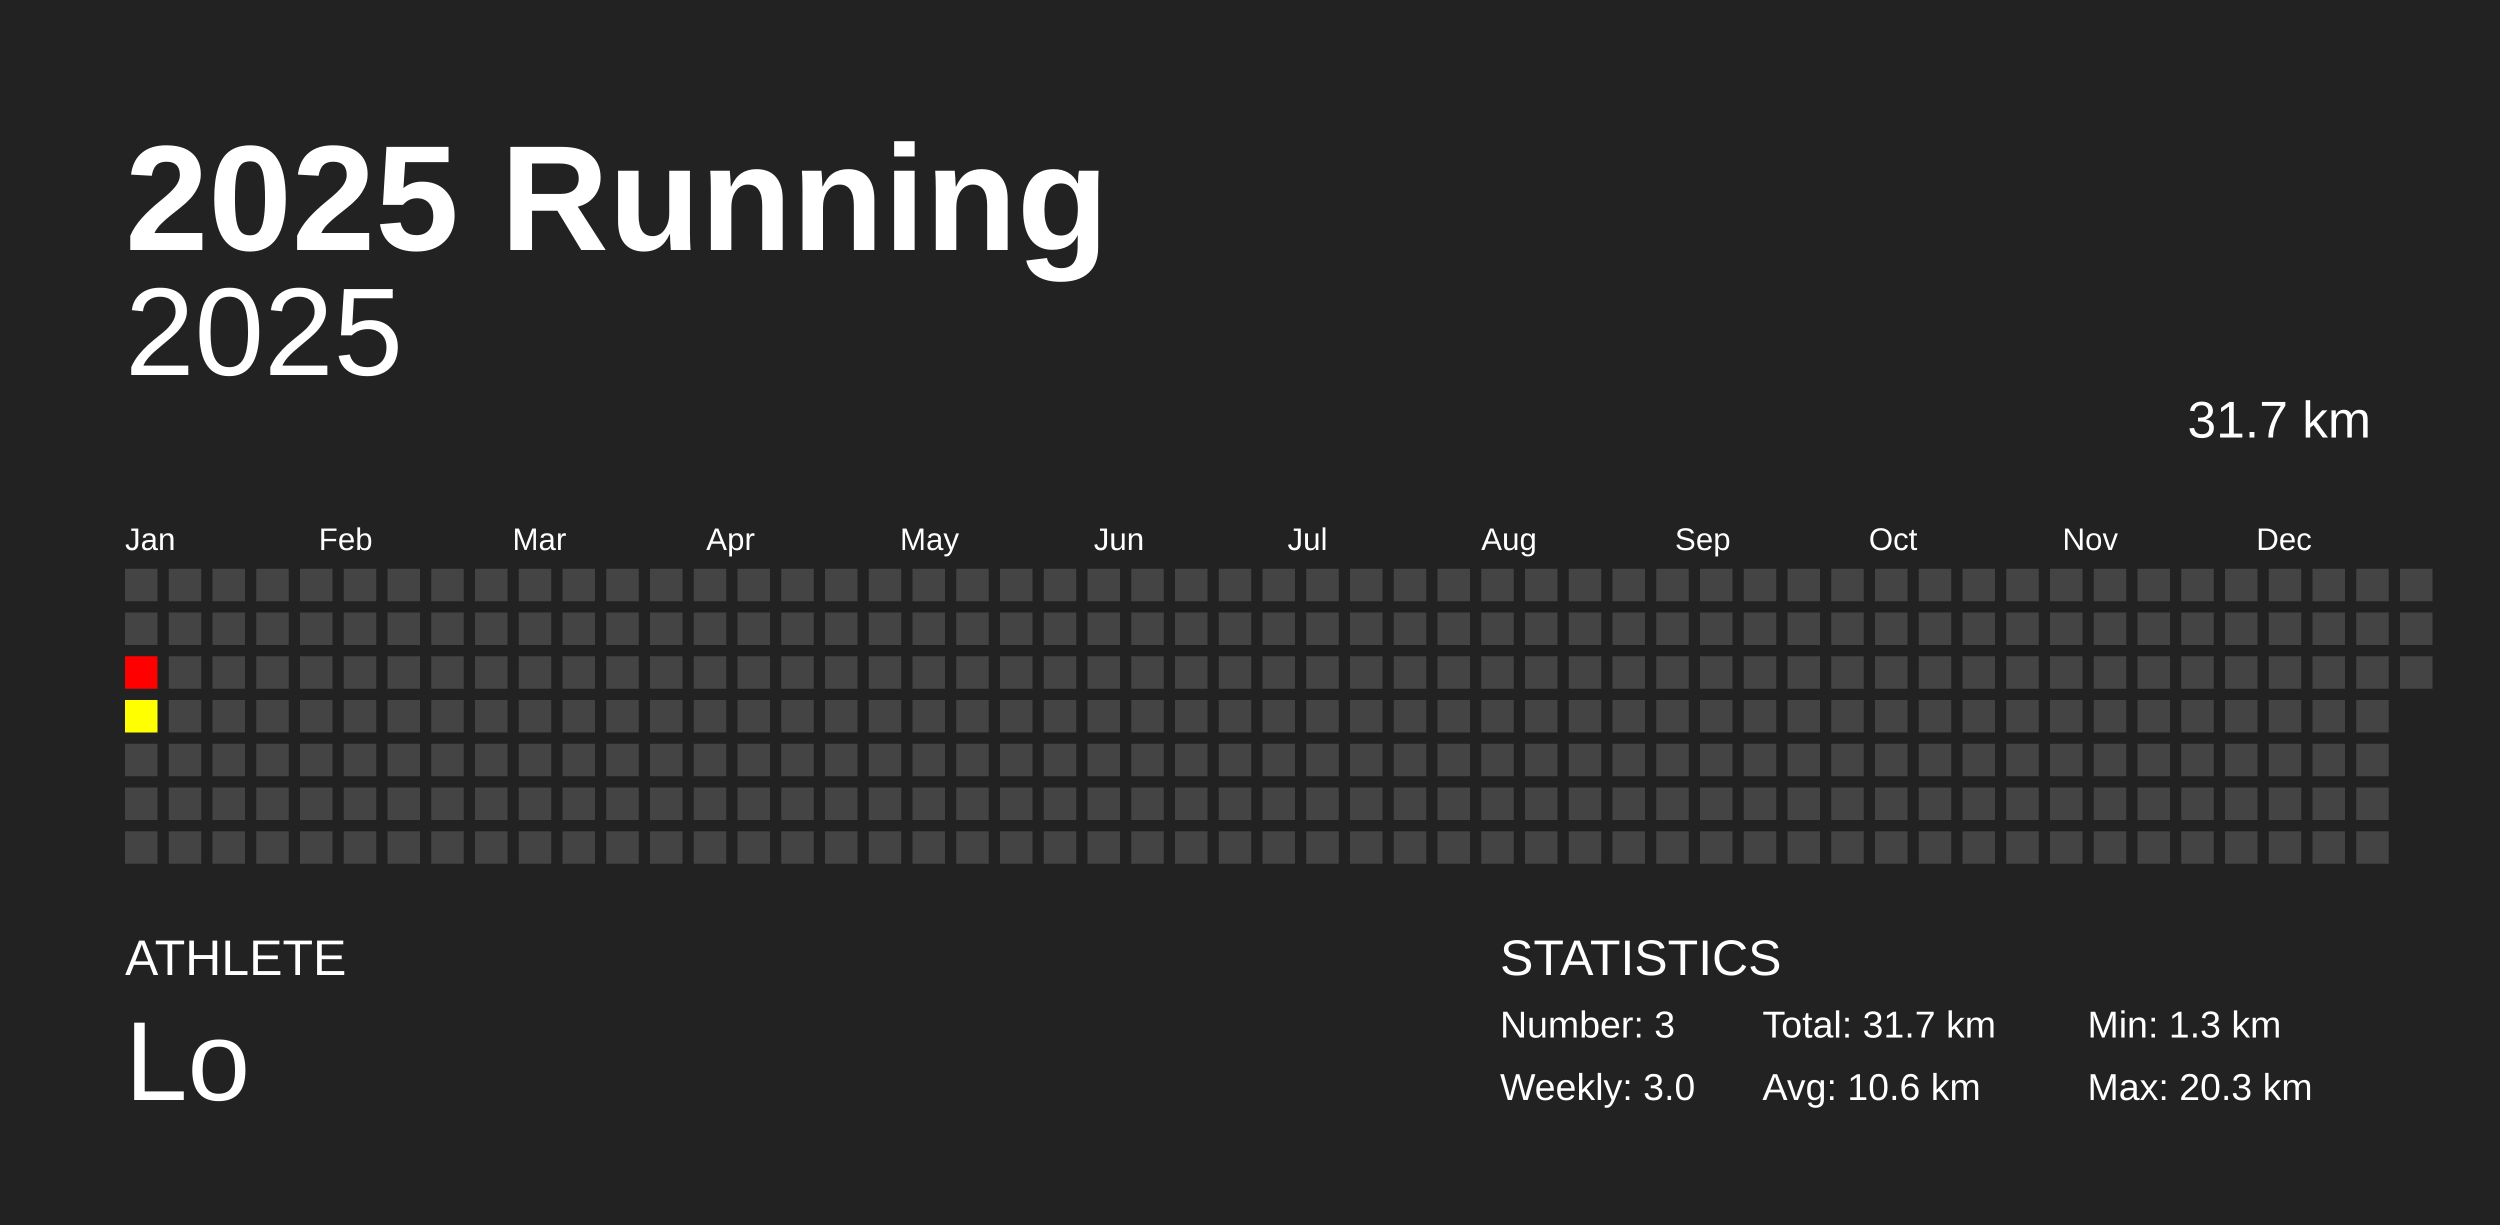
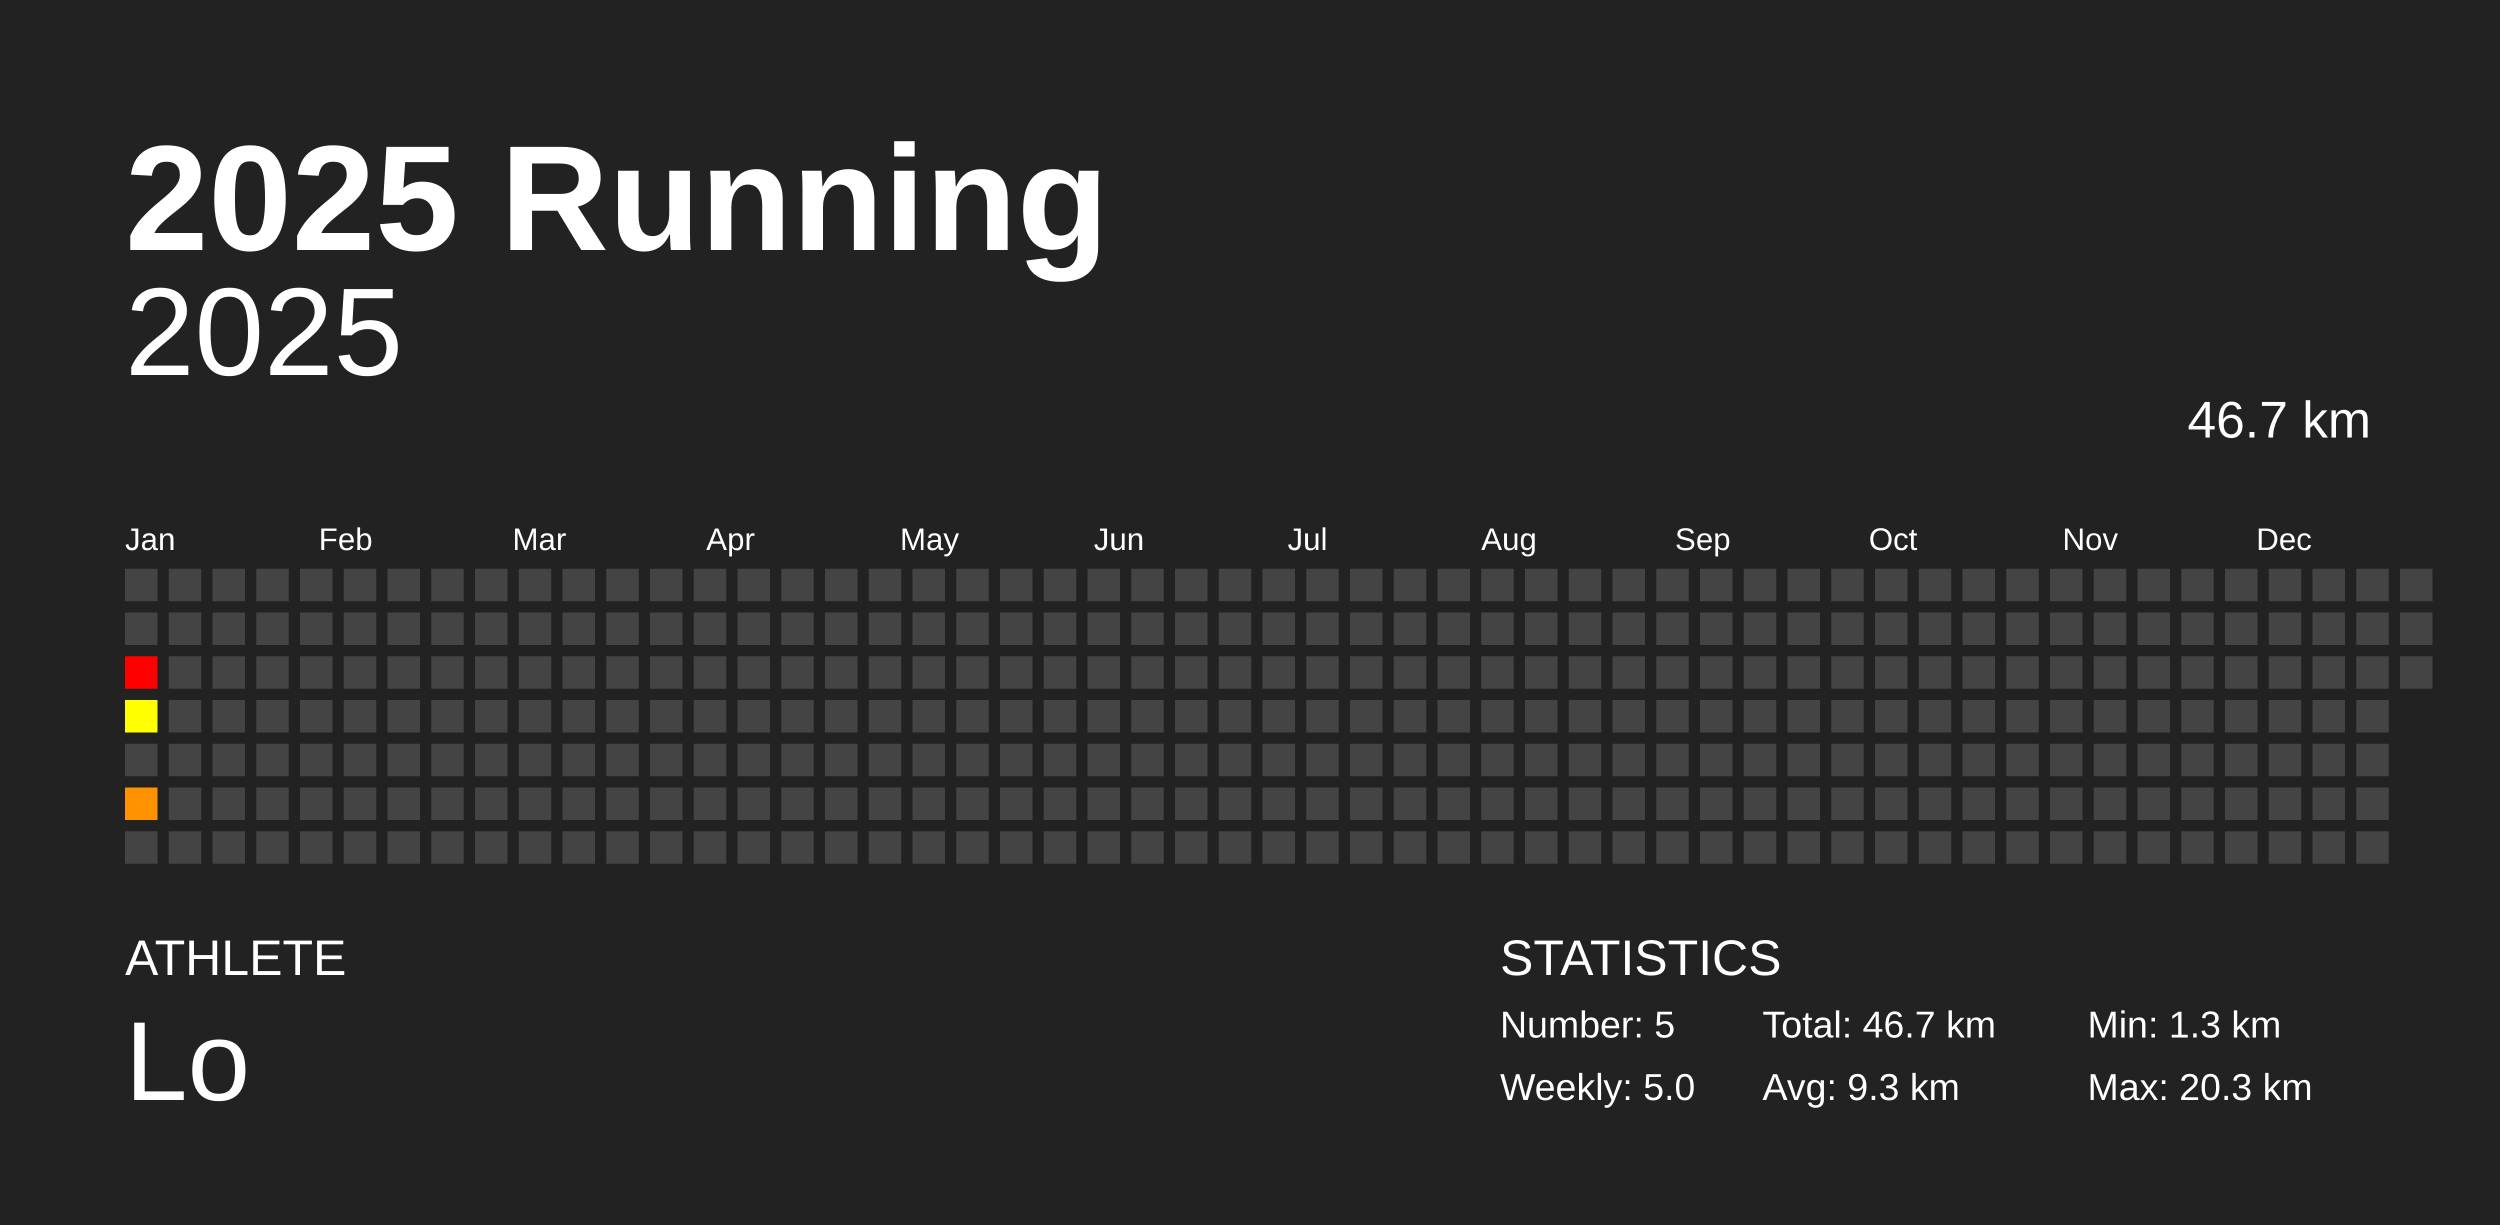
<svg xmlns="http://www.w3.org/2000/svg" baseProfile="full" height="98mm" version="1.1" viewBox="0,0,200,98" width="200mm">
  <defs />
  <rect fill="#222222" height="98" width="200" x="0" y="0" />
  <text fill="#FFFFFF" style="font-size:12px; font-family:Arial; font-weight:bold;" x="10" y="20">2025 Running</text>
  <text fill="#FFFFFF" style="font-size:4px; font-family:Arial" x="10" y="78">ATHLETE</text>
  <text fill="#FFFFFF" style="font-size:9px; font-family:Arial" x="10" y="88">Lo</text>
  <text fill="#FFFFFF" style="font-size:4px; font-family:Arial" x="120" y="78">STATISTICS</text>
-   <text fill="#FFFFFF" style="font-size:3px; font-family:Arial" x="120" y="83">Number: 3</text>
-   <text fill="#FFFFFF" style="font-size:3px; font-family:Arial" x="120" y="88">Weekly: 3.0</text>
-   <text fill="#FFFFFF" style="font-size:3px; font-family:Arial" x="141" y="83">Total: 31.7 km</text>
-   <text fill="#FFFFFF" style="font-size:3px; font-family:Arial" x="141" y="88">Avg: 10.6 km</text>
+   <text fill="#FFFFFF" style="font-size:3px; font-family:Arial" x="120" y="83">Number: 5</text>
+   <text fill="#FFFFFF" style="font-size:3px; font-family:Arial" x="120" y="88">Weekly: 5.0</text>
+   <text fill="#FFFFFF" style="font-size:3px; font-family:Arial" x="141" y="83">Total: 46.7 km</text>
+   <text fill="#FFFFFF" style="font-size:3px; font-family:Arial" x="141" y="88">Avg: 9.3 km</text>
  <text fill="#FFFFFF" style="font-size:3px; font-family:Arial" x="167" y="83">Min: 1.3 km</text>
  <text fill="#FFFFFF" style="font-size:3px; font-family:Arial" x="167" y="88">Max: 20.3 km</text>
  <text alignment-baseline="hanging" fill="#FFFFFF" style="font-size:10.0px; font-family:Arial;" x="10" y="30">2025</text>
-   <text alignment-baseline="hanging" fill="#FFFFFF" style="font-size:4.125px; font-family:Arial;" x="175" y="35">31.7 km</text>
+   <text alignment-baseline="hanging" fill="#FFFFFF" style="font-size:4.125px; font-family:Arial;" x="175" y="35">46.7 km</text>
  <text fill="#FFFFFF" style="font-size:2.5px; font-family:Arial" x="10.0" y="44">Jan</text>
  <text fill="#FFFFFF" style="font-size:2.5px; font-family:Arial" x="25.5" y="44">Feb</text>
  <text fill="#FFFFFF" style="font-size:2.5px; font-family:Arial" x="41.0" y="44">Mar</text>
  <text fill="#FFFFFF" style="font-size:2.5px; font-family:Arial" x="56.5" y="44">Apr</text>
  <text fill="#FFFFFF" style="font-size:2.5px; font-family:Arial" x="72.0" y="44">May</text>
  <text fill="#FFFFFF" style="font-size:2.5px; font-family:Arial" x="87.5" y="44">Jun</text>
  <text fill="#FFFFFF" style="font-size:2.5px; font-family:Arial" x="103.0" y="44">Jul</text>
  <text fill="#FFFFFF" style="font-size:2.5px; font-family:Arial" x="118.5" y="44">Aug</text>
  <text fill="#FFFFFF" style="font-size:2.5px; font-family:Arial" x="134.0" y="44">Sep</text>
  <text fill="#FFFFFF" style="font-size:2.5px; font-family:Arial" x="149.5" y="44">Oct</text>
  <text fill="#FFFFFF" style="font-size:2.5px; font-family:Arial" x="165.0" y="44">Nov</text>
  <text fill="#FFFFFF" style="font-size:2.5px; font-family:Arial" x="180.5" y="44">Dec</text>
  <rect fill="#444444" height="2.6" width="2.6" x="10.0" y="45.5" />
  <rect fill="#444444" height="2.6" width="2.6" x="10.0" y="49.0" />
  <rect fill="red" height="2.6" width="2.6" x="10.0" y="52.5" />
  <rect fill="#ffff00" height="2.6" width="2.6" x="10.0" y="56.0" />
  <rect fill="#444444" height="2.6" width="2.6" x="10.0" y="59.5" />
-   <rect fill="#444444" height="2.6" width="2.6" x="10.0" y="63.0" />
+   <rect fill="#ff9200" height="2.6" width="2.6" x="10.0" y="63.0" />
  <rect fill="#444444" height="2.6" width="2.6" x="10.0" y="66.5" />
  <rect fill="#444444" height="2.6" width="2.6" x="13.5" y="45.5" />
  <rect fill="#444444" height="2.6" width="2.6" x="13.5" y="49.0" />
  <rect fill="#444444" height="2.6" width="2.6" x="13.5" y="52.5" />
  <rect fill="#444444" height="2.6" width="2.6" x="13.5" y="56.0" />
  <rect fill="#444444" height="2.6" width="2.6" x="13.5" y="59.5" />
  <rect fill="#444444" height="2.6" width="2.6" x="13.5" y="63.0" />
  <rect fill="#444444" height="2.6" width="2.6" x="13.5" y="66.5" />
  <rect fill="#444444" height="2.6" width="2.6" x="17.0" y="45.5" />
  <rect fill="#444444" height="2.6" width="2.6" x="17.0" y="49.0" />
  <rect fill="#444444" height="2.6" width="2.6" x="17.0" y="52.5" />
  <rect fill="#444444" height="2.6" width="2.6" x="17.0" y="56.0" />
  <rect fill="#444444" height="2.6" width="2.6" x="17.0" y="59.5" />
  <rect fill="#444444" height="2.6" width="2.6" x="17.0" y="63.0" />
  <rect fill="#444444" height="2.6" width="2.6" x="17.0" y="66.5" />
  <rect fill="#444444" height="2.6" width="2.6" x="20.5" y="45.5" />
  <rect fill="#444444" height="2.6" width="2.6" x="20.5" y="49.0" />
  <rect fill="#444444" height="2.6" width="2.6" x="20.5" y="52.5" />
  <rect fill="#444444" height="2.6" width="2.6" x="20.5" y="56.0" />
  <rect fill="#444444" height="2.6" width="2.6" x="20.5" y="59.5" />
  <rect fill="#444444" height="2.6" width="2.6" x="20.5" y="63.0" />
  <rect fill="#444444" height="2.6" width="2.6" x="20.5" y="66.5" />
  <rect fill="#444444" height="2.6" width="2.6" x="24.0" y="45.5" />
  <rect fill="#444444" height="2.6" width="2.6" x="24.0" y="49.0" />
  <rect fill="#444444" height="2.6" width="2.6" x="24.0" y="52.5" />
  <rect fill="#444444" height="2.6" width="2.6" x="24.0" y="56.0" />
  <rect fill="#444444" height="2.6" width="2.6" x="24.0" y="59.5" />
  <rect fill="#444444" height="2.6" width="2.6" x="24.0" y="63.0" />
  <rect fill="#444444" height="2.6" width="2.6" x="24.0" y="66.5" />
  <rect fill="#444444" height="2.6" width="2.6" x="27.5" y="45.5" />
  <rect fill="#444444" height="2.6" width="2.6" x="27.5" y="49.0" />
  <rect fill="#444444" height="2.6" width="2.6" x="27.5" y="52.5" />
  <rect fill="#444444" height="2.6" width="2.6" x="27.5" y="56.0" />
  <rect fill="#444444" height="2.6" width="2.6" x="27.5" y="59.5" />
  <rect fill="#444444" height="2.6" width="2.6" x="27.5" y="63.0" />
  <rect fill="#444444" height="2.6" width="2.6" x="27.5" y="66.5" />
  <rect fill="#444444" height="2.6" width="2.6" x="31.0" y="45.5" />
  <rect fill="#444444" height="2.6" width="2.6" x="31.0" y="49.0" />
  <rect fill="#444444" height="2.6" width="2.6" x="31.0" y="52.5" />
  <rect fill="#444444" height="2.6" width="2.6" x="31.0" y="56.0" />
  <rect fill="#444444" height="2.6" width="2.6" x="31.0" y="59.5" />
  <rect fill="#444444" height="2.6" width="2.6" x="31.0" y="63.0" />
  <rect fill="#444444" height="2.6" width="2.6" x="31.0" y="66.5" />
  <rect fill="#444444" height="2.6" width="2.6" x="34.5" y="45.5" />
  <rect fill="#444444" height="2.6" width="2.6" x="34.5" y="49.0" />
  <rect fill="#444444" height="2.6" width="2.6" x="34.5" y="52.5" />
  <rect fill="#444444" height="2.6" width="2.6" x="34.5" y="56.0" />
  <rect fill="#444444" height="2.6" width="2.6" x="34.5" y="59.5" />
  <rect fill="#444444" height="2.6" width="2.6" x="34.5" y="63.0" />
  <rect fill="#444444" height="2.6" width="2.6" x="34.5" y="66.5" />
  <rect fill="#444444" height="2.6" width="2.6" x="38.0" y="45.5" />
  <rect fill="#444444" height="2.6" width="2.6" x="38.0" y="49.0" />
  <rect fill="#444444" height="2.6" width="2.6" x="38.0" y="52.5" />
  <rect fill="#444444" height="2.6" width="2.6" x="38.0" y="56.0" />
  <rect fill="#444444" height="2.6" width="2.6" x="38.0" y="59.5" />
  <rect fill="#444444" height="2.6" width="2.6" x="38.0" y="63.0" />
  <rect fill="#444444" height="2.6" width="2.6" x="38.0" y="66.5" />
  <rect fill="#444444" height="2.6" width="2.6" x="41.5" y="45.5" />
  <rect fill="#444444" height="2.6" width="2.6" x="41.5" y="49.0" />
  <rect fill="#444444" height="2.6" width="2.6" x="41.5" y="52.5" />
  <rect fill="#444444" height="2.6" width="2.6" x="41.5" y="56.0" />
  <rect fill="#444444" height="2.6" width="2.6" x="41.5" y="59.5" />
  <rect fill="#444444" height="2.6" width="2.6" x="41.5" y="63.0" />
  <rect fill="#444444" height="2.6" width="2.6" x="41.5" y="66.5" />
  <rect fill="#444444" height="2.6" width="2.6" x="45.0" y="45.5" />
  <rect fill="#444444" height="2.6" width="2.6" x="45.0" y="49.0" />
  <rect fill="#444444" height="2.6" width="2.6" x="45.0" y="52.5" />
  <rect fill="#444444" height="2.6" width="2.6" x="45.0" y="56.0" />
  <rect fill="#444444" height="2.6" width="2.6" x="45.0" y="59.5" />
  <rect fill="#444444" height="2.6" width="2.6" x="45.0" y="63.0" />
  <rect fill="#444444" height="2.6" width="2.6" x="45.0" y="66.5" />
  <rect fill="#444444" height="2.6" width="2.6" x="48.5" y="45.5" />
  <rect fill="#444444" height="2.6" width="2.6" x="48.5" y="49.0" />
  <rect fill="#444444" height="2.6" width="2.6" x="48.5" y="52.5" />
  <rect fill="#444444" height="2.6" width="2.6" x="48.5" y="56.0" />
  <rect fill="#444444" height="2.6" width="2.6" x="48.5" y="59.5" />
  <rect fill="#444444" height="2.6" width="2.6" x="48.5" y="63.0" />
  <rect fill="#444444" height="2.6" width="2.6" x="48.5" y="66.5" />
  <rect fill="#444444" height="2.6" width="2.6" x="52.0" y="45.5" />
  <rect fill="#444444" height="2.6" width="2.6" x="52.0" y="49.0" />
  <rect fill="#444444" height="2.6" width="2.6" x="52.0" y="52.5" />
  <rect fill="#444444" height="2.6" width="2.6" x="52.0" y="56.0" />
  <rect fill="#444444" height="2.6" width="2.6" x="52.0" y="59.5" />
  <rect fill="#444444" height="2.6" width="2.6" x="52.0" y="63.0" />
  <rect fill="#444444" height="2.6" width="2.6" x="52.0" y="66.5" />
  <rect fill="#444444" height="2.6" width="2.6" x="55.5" y="45.5" />
  <rect fill="#444444" height="2.6" width="2.6" x="55.5" y="49.0" />
  <rect fill="#444444" height="2.6" width="2.6" x="55.5" y="52.5" />
  <rect fill="#444444" height="2.6" width="2.6" x="55.5" y="56.0" />
  <rect fill="#444444" height="2.6" width="2.6" x="55.5" y="59.5" />
  <rect fill="#444444" height="2.6" width="2.6" x="55.5" y="63.0" />
  <rect fill="#444444" height="2.6" width="2.6" x="55.5" y="66.5" />
  <rect fill="#444444" height="2.6" width="2.6" x="59.0" y="45.5" />
  <rect fill="#444444" height="2.6" width="2.6" x="59.0" y="49.0" />
  <rect fill="#444444" height="2.6" width="2.6" x="59.0" y="52.5" />
  <rect fill="#444444" height="2.6" width="2.6" x="59.0" y="56.0" />
  <rect fill="#444444" height="2.6" width="2.6" x="59.0" y="59.5" />
  <rect fill="#444444" height="2.6" width="2.6" x="59.0" y="63.0" />
  <rect fill="#444444" height="2.6" width="2.6" x="59.0" y="66.5" />
  <rect fill="#444444" height="2.6" width="2.6" x="62.5" y="45.5" />
  <rect fill="#444444" height="2.6" width="2.6" x="62.5" y="49.0" />
  <rect fill="#444444" height="2.6" width="2.6" x="62.5" y="52.5" />
  <rect fill="#444444" height="2.6" width="2.6" x="62.5" y="56.0" />
  <rect fill="#444444" height="2.6" width="2.6" x="62.5" y="59.5" />
  <rect fill="#444444" height="2.6" width="2.6" x="62.5" y="63.0" />
  <rect fill="#444444" height="2.6" width="2.6" x="62.5" y="66.5" />
  <rect fill="#444444" height="2.6" width="2.6" x="66.0" y="45.5" />
  <rect fill="#444444" height="2.6" width="2.6" x="66.0" y="49.0" />
  <rect fill="#444444" height="2.6" width="2.6" x="66.0" y="52.5" />
  <rect fill="#444444" height="2.6" width="2.6" x="66.0" y="56.0" />
  <rect fill="#444444" height="2.6" width="2.6" x="66.0" y="59.5" />
  <rect fill="#444444" height="2.6" width="2.6" x="66.0" y="63.0" />
  <rect fill="#444444" height="2.6" width="2.6" x="66.0" y="66.5" />
  <rect fill="#444444" height="2.6" width="2.6" x="69.5" y="45.5" />
  <rect fill="#444444" height="2.6" width="2.6" x="69.5" y="49.0" />
  <rect fill="#444444" height="2.6" width="2.6" x="69.5" y="52.5" />
  <rect fill="#444444" height="2.6" width="2.6" x="69.5" y="56.0" />
  <rect fill="#444444" height="2.6" width="2.6" x="69.5" y="59.5" />
  <rect fill="#444444" height="2.6" width="2.6" x="69.5" y="63.0" />
  <rect fill="#444444" height="2.6" width="2.6" x="69.5" y="66.5" />
  <rect fill="#444444" height="2.6" width="2.6" x="73.0" y="45.5" />
  <rect fill="#444444" height="2.6" width="2.6" x="73.0" y="49.0" />
  <rect fill="#444444" height="2.6" width="2.6" x="73.0" y="52.5" />
  <rect fill="#444444" height="2.6" width="2.6" x="73.0" y="56.0" />
  <rect fill="#444444" height="2.6" width="2.6" x="73.0" y="59.5" />
  <rect fill="#444444" height="2.6" width="2.6" x="73.0" y="63.0" />
  <rect fill="#444444" height="2.6" width="2.6" x="73.0" y="66.5" />
  <rect fill="#444444" height="2.6" width="2.6" x="76.5" y="45.5" />
  <rect fill="#444444" height="2.6" width="2.6" x="76.5" y="49.0" />
  <rect fill="#444444" height="2.6" width="2.6" x="76.5" y="52.5" />
  <rect fill="#444444" height="2.6" width="2.6" x="76.5" y="56.0" />
  <rect fill="#444444" height="2.6" width="2.6" x="76.5" y="59.5" />
  <rect fill="#444444" height="2.6" width="2.6" x="76.5" y="63.0" />
  <rect fill="#444444" height="2.6" width="2.6" x="76.5" y="66.5" />
  <rect fill="#444444" height="2.6" width="2.6" x="80.0" y="45.5" />
  <rect fill="#444444" height="2.6" width="2.6" x="80.0" y="49.0" />
  <rect fill="#444444" height="2.6" width="2.6" x="80.0" y="52.5" />
  <rect fill="#444444" height="2.6" width="2.6" x="80.0" y="56.0" />
  <rect fill="#444444" height="2.6" width="2.6" x="80.0" y="59.5" />
  <rect fill="#444444" height="2.6" width="2.6" x="80.0" y="63.0" />
  <rect fill="#444444" height="2.6" width="2.6" x="80.0" y="66.5" />
  <rect fill="#444444" height="2.6" width="2.6" x="83.5" y="45.5" />
  <rect fill="#444444" height="2.6" width="2.6" x="83.5" y="49.0" />
  <rect fill="#444444" height="2.6" width="2.6" x="83.5" y="52.5" />
  <rect fill="#444444" height="2.6" width="2.6" x="83.5" y="56.0" />
  <rect fill="#444444" height="2.6" width="2.6" x="83.5" y="59.5" />
  <rect fill="#444444" height="2.6" width="2.6" x="83.5" y="63.0" />
  <rect fill="#444444" height="2.6" width="2.6" x="83.5" y="66.5" />
  <rect fill="#444444" height="2.6" width="2.6" x="87.0" y="45.5" />
  <rect fill="#444444" height="2.6" width="2.6" x="87.0" y="49.0" />
  <rect fill="#444444" height="2.6" width="2.6" x="87.0" y="52.5" />
  <rect fill="#444444" height="2.6" width="2.6" x="87.0" y="56.0" />
  <rect fill="#444444" height="2.6" width="2.6" x="87.0" y="59.5" />
  <rect fill="#444444" height="2.6" width="2.6" x="87.0" y="63.0" />
  <rect fill="#444444" height="2.6" width="2.6" x="87.0" y="66.5" />
  <rect fill="#444444" height="2.6" width="2.6" x="90.5" y="45.5" />
  <rect fill="#444444" height="2.6" width="2.6" x="90.5" y="49.0" />
  <rect fill="#444444" height="2.6" width="2.6" x="90.5" y="52.5" />
  <rect fill="#444444" height="2.6" width="2.6" x="90.5" y="56.0" />
  <rect fill="#444444" height="2.6" width="2.6" x="90.5" y="59.5" />
  <rect fill="#444444" height="2.6" width="2.6" x="90.5" y="63.0" />
  <rect fill="#444444" height="2.6" width="2.6" x="90.5" y="66.5" />
  <rect fill="#444444" height="2.6" width="2.6" x="94.0" y="45.5" />
  <rect fill="#444444" height="2.6" width="2.6" x="94.0" y="49.0" />
  <rect fill="#444444" height="2.6" width="2.6" x="94.0" y="52.5" />
  <rect fill="#444444" height="2.6" width="2.6" x="94.0" y="56.0" />
  <rect fill="#444444" height="2.6" width="2.6" x="94.0" y="59.5" />
  <rect fill="#444444" height="2.6" width="2.6" x="94.0" y="63.0" />
  <rect fill="#444444" height="2.6" width="2.6" x="94.0" y="66.5" />
  <rect fill="#444444" height="2.6" width="2.6" x="97.5" y="45.5" />
  <rect fill="#444444" height="2.6" width="2.6" x="97.5" y="49.0" />
  <rect fill="#444444" height="2.6" width="2.6" x="97.5" y="52.5" />
  <rect fill="#444444" height="2.6" width="2.6" x="97.5" y="56.0" />
  <rect fill="#444444" height="2.6" width="2.6" x="97.5" y="59.5" />
  <rect fill="#444444" height="2.6" width="2.6" x="97.5" y="63.0" />
  <rect fill="#444444" height="2.6" width="2.6" x="97.5" y="66.5" />
  <rect fill="#444444" height="2.6" width="2.6" x="101.0" y="45.5" />
  <rect fill="#444444" height="2.6" width="2.6" x="101.0" y="49.0" />
  <rect fill="#444444" height="2.6" width="2.6" x="101.0" y="52.5" />
  <rect fill="#444444" height="2.6" width="2.6" x="101.0" y="56.0" />
  <rect fill="#444444" height="2.6" width="2.6" x="101.0" y="59.5" />
  <rect fill="#444444" height="2.6" width="2.6" x="101.0" y="63.0" />
  <rect fill="#444444" height="2.6" width="2.6" x="101.0" y="66.5" />
  <rect fill="#444444" height="2.6" width="2.6" x="104.5" y="45.5" />
  <rect fill="#444444" height="2.6" width="2.6" x="104.5" y="49.0" />
  <rect fill="#444444" height="2.6" width="2.6" x="104.5" y="52.5" />
  <rect fill="#444444" height="2.6" width="2.6" x="104.5" y="56.0" />
  <rect fill="#444444" height="2.6" width="2.6" x="104.5" y="59.5" />
  <rect fill="#444444" height="2.6" width="2.6" x="104.5" y="63.0" />
  <rect fill="#444444" height="2.6" width="2.6" x="104.5" y="66.5" />
  <rect fill="#444444" height="2.6" width="2.6" x="108.0" y="45.5" />
  <rect fill="#444444" height="2.6" width="2.6" x="108.0" y="49.0" />
  <rect fill="#444444" height="2.6" width="2.6" x="108.0" y="52.5" />
  <rect fill="#444444" height="2.6" width="2.6" x="108.0" y="56.0" />
  <rect fill="#444444" height="2.6" width="2.6" x="108.0" y="59.5" />
  <rect fill="#444444" height="2.6" width="2.6" x="108.0" y="63.0" />
  <rect fill="#444444" height="2.6" width="2.6" x="108.0" y="66.5" />
  <rect fill="#444444" height="2.6" width="2.6" x="111.5" y="45.5" />
  <rect fill="#444444" height="2.6" width="2.6" x="111.5" y="49.0" />
  <rect fill="#444444" height="2.6" width="2.6" x="111.5" y="52.5" />
  <rect fill="#444444" height="2.6" width="2.6" x="111.5" y="56.0" />
  <rect fill="#444444" height="2.6" width="2.6" x="111.5" y="59.5" />
  <rect fill="#444444" height="2.6" width="2.6" x="111.5" y="63.0" />
  <rect fill="#444444" height="2.6" width="2.6" x="111.5" y="66.5" />
  <rect fill="#444444" height="2.6" width="2.6" x="115.0" y="45.5" />
  <rect fill="#444444" height="2.6" width="2.6" x="115.0" y="49.0" />
  <rect fill="#444444" height="2.6" width="2.6" x="115.0" y="52.5" />
  <rect fill="#444444" height="2.6" width="2.6" x="115.0" y="56.0" />
  <rect fill="#444444" height="2.6" width="2.6" x="115.0" y="59.5" />
  <rect fill="#444444" height="2.6" width="2.6" x="115.0" y="63.0" />
  <rect fill="#444444" height="2.6" width="2.6" x="115.0" y="66.5" />
  <rect fill="#444444" height="2.6" width="2.6" x="118.5" y="45.5" />
  <rect fill="#444444" height="2.6" width="2.6" x="118.5" y="49.0" />
  <rect fill="#444444" height="2.6" width="2.6" x="118.5" y="52.5" />
  <rect fill="#444444" height="2.6" width="2.6" x="118.5" y="56.0" />
  <rect fill="#444444" height="2.6" width="2.6" x="118.5" y="59.5" />
  <rect fill="#444444" height="2.6" width="2.6" x="118.5" y="63.0" />
  <rect fill="#444444" height="2.6" width="2.6" x="118.5" y="66.5" />
  <rect fill="#444444" height="2.6" width="2.6" x="122.0" y="45.5" />
  <rect fill="#444444" height="2.6" width="2.6" x="122.0" y="49.0" />
  <rect fill="#444444" height="2.6" width="2.6" x="122.0" y="52.5" />
  <rect fill="#444444" height="2.6" width="2.6" x="122.0" y="56.0" />
  <rect fill="#444444" height="2.6" width="2.6" x="122.0" y="59.5" />
  <rect fill="#444444" height="2.6" width="2.6" x="122.0" y="63.0" />
  <rect fill="#444444" height="2.6" width="2.6" x="122.0" y="66.5" />
  <rect fill="#444444" height="2.6" width="2.6" x="125.5" y="45.5" />
  <rect fill="#444444" height="2.6" width="2.6" x="125.5" y="49.0" />
  <rect fill="#444444" height="2.6" width="2.6" x="125.5" y="52.5" />
  <rect fill="#444444" height="2.6" width="2.6" x="125.5" y="56.0" />
  <rect fill="#444444" height="2.6" width="2.6" x="125.5" y="59.5" />
  <rect fill="#444444" height="2.6" width="2.6" x="125.5" y="63.0" />
  <rect fill="#444444" height="2.6" width="2.6" x="125.5" y="66.5" />
  <rect fill="#444444" height="2.6" width="2.6" x="129.0" y="45.5" />
  <rect fill="#444444" height="2.6" width="2.6" x="129.0" y="49.0" />
  <rect fill="#444444" height="2.6" width="2.6" x="129.0" y="52.5" />
  <rect fill="#444444" height="2.6" width="2.6" x="129.0" y="56.0" />
  <rect fill="#444444" height="2.6" width="2.6" x="129.0" y="59.5" />
  <rect fill="#444444" height="2.6" width="2.6" x="129.0" y="63.0" />
  <rect fill="#444444" height="2.6" width="2.6" x="129.0" y="66.5" />
  <rect fill="#444444" height="2.6" width="2.6" x="132.5" y="45.5" />
  <rect fill="#444444" height="2.6" width="2.6" x="132.5" y="49.0" />
  <rect fill="#444444" height="2.6" width="2.6" x="132.5" y="52.5" />
  <rect fill="#444444" height="2.6" width="2.6" x="132.5" y="56.0" />
  <rect fill="#444444" height="2.6" width="2.6" x="132.5" y="59.5" />
  <rect fill="#444444" height="2.6" width="2.6" x="132.5" y="63.0" />
  <rect fill="#444444" height="2.6" width="2.6" x="132.5" y="66.5" />
  <rect fill="#444444" height="2.6" width="2.6" x="136.0" y="45.5" />
  <rect fill="#444444" height="2.6" width="2.6" x="136.0" y="49.0" />
  <rect fill="#444444" height="2.6" width="2.6" x="136.0" y="52.5" />
  <rect fill="#444444" height="2.6" width="2.6" x="136.0" y="56.0" />
  <rect fill="#444444" height="2.6" width="2.6" x="136.0" y="59.5" />
  <rect fill="#444444" height="2.6" width="2.6" x="136.0" y="63.0" />
  <rect fill="#444444" height="2.6" width="2.6" x="136.0" y="66.5" />
  <rect fill="#444444" height="2.6" width="2.6" x="139.5" y="45.5" />
  <rect fill="#444444" height="2.6" width="2.6" x="139.5" y="49.0" />
  <rect fill="#444444" height="2.6" width="2.6" x="139.5" y="52.5" />
  <rect fill="#444444" height="2.6" width="2.6" x="139.5" y="56.0" />
  <rect fill="#444444" height="2.6" width="2.6" x="139.5" y="59.5" />
  <rect fill="#444444" height="2.6" width="2.6" x="139.5" y="63.0" />
  <rect fill="#444444" height="2.6" width="2.6" x="139.5" y="66.5" />
  <rect fill="#444444" height="2.6" width="2.6" x="143.0" y="45.5" />
  <rect fill="#444444" height="2.6" width="2.6" x="143.0" y="49.0" />
  <rect fill="#444444" height="2.6" width="2.6" x="143.0" y="52.5" />
  <rect fill="#444444" height="2.6" width="2.6" x="143.0" y="56.0" />
  <rect fill="#444444" height="2.6" width="2.6" x="143.0" y="59.5" />
  <rect fill="#444444" height="2.6" width="2.6" x="143.0" y="63.0" />
  <rect fill="#444444" height="2.6" width="2.6" x="143.0" y="66.5" />
  <rect fill="#444444" height="2.6" width="2.6" x="146.5" y="45.5" />
  <rect fill="#444444" height="2.6" width="2.6" x="146.5" y="49.0" />
  <rect fill="#444444" height="2.6" width="2.6" x="146.5" y="52.5" />
  <rect fill="#444444" height="2.6" width="2.6" x="146.5" y="56.0" />
  <rect fill="#444444" height="2.6" width="2.6" x="146.5" y="59.5" />
  <rect fill="#444444" height="2.6" width="2.6" x="146.5" y="63.0" />
  <rect fill="#444444" height="2.6" width="2.6" x="146.5" y="66.5" />
  <rect fill="#444444" height="2.6" width="2.6" x="150.0" y="45.5" />
  <rect fill="#444444" height="2.6" width="2.6" x="150.0" y="49.0" />
  <rect fill="#444444" height="2.6" width="2.6" x="150.0" y="52.5" />
  <rect fill="#444444" height="2.6" width="2.6" x="150.0" y="56.0" />
  <rect fill="#444444" height="2.6" width="2.6" x="150.0" y="59.5" />
  <rect fill="#444444" height="2.6" width="2.6" x="150.0" y="63.0" />
  <rect fill="#444444" height="2.6" width="2.6" x="150.0" y="66.5" />
  <rect fill="#444444" height="2.6" width="2.6" x="153.5" y="45.5" />
  <rect fill="#444444" height="2.6" width="2.6" x="153.5" y="49.0" />
  <rect fill="#444444" height="2.6" width="2.6" x="153.5" y="52.5" />
  <rect fill="#444444" height="2.6" width="2.6" x="153.5" y="56.0" />
  <rect fill="#444444" height="2.6" width="2.6" x="153.5" y="59.5" />
  <rect fill="#444444" height="2.6" width="2.6" x="153.5" y="63.0" />
  <rect fill="#444444" height="2.6" width="2.6" x="153.5" y="66.5" />
  <rect fill="#444444" height="2.6" width="2.6" x="157.0" y="45.5" />
  <rect fill="#444444" height="2.6" width="2.6" x="157.0" y="49.0" />
  <rect fill="#444444" height="2.6" width="2.6" x="157.0" y="52.5" />
  <rect fill="#444444" height="2.6" width="2.6" x="157.0" y="56.0" />
  <rect fill="#444444" height="2.6" width="2.6" x="157.0" y="59.5" />
  <rect fill="#444444" height="2.6" width="2.6" x="157.0" y="63.0" />
  <rect fill="#444444" height="2.6" width="2.6" x="157.0" y="66.5" />
  <rect fill="#444444" height="2.6" width="2.6" x="160.5" y="45.5" />
  <rect fill="#444444" height="2.6" width="2.6" x="160.5" y="49.0" />
  <rect fill="#444444" height="2.6" width="2.6" x="160.5" y="52.5" />
  <rect fill="#444444" height="2.6" width="2.6" x="160.5" y="56.0" />
  <rect fill="#444444" height="2.6" width="2.6" x="160.5" y="59.5" />
  <rect fill="#444444" height="2.6" width="2.6" x="160.5" y="63.0" />
  <rect fill="#444444" height="2.6" width="2.6" x="160.5" y="66.5" />
  <rect fill="#444444" height="2.6" width="2.6" x="164.0" y="45.5" />
  <rect fill="#444444" height="2.6" width="2.6" x="164.0" y="49.0" />
  <rect fill="#444444" height="2.6" width="2.6" x="164.0" y="52.5" />
  <rect fill="#444444" height="2.6" width="2.6" x="164.0" y="56.0" />
  <rect fill="#444444" height="2.6" width="2.6" x="164.0" y="59.5" />
  <rect fill="#444444" height="2.6" width="2.6" x="164.0" y="63.0" />
  <rect fill="#444444" height="2.6" width="2.6" x="164.0" y="66.5" />
  <rect fill="#444444" height="2.6" width="2.6" x="167.5" y="45.5" />
  <rect fill="#444444" height="2.6" width="2.6" x="167.5" y="49.0" />
  <rect fill="#444444" height="2.6" width="2.6" x="167.5" y="52.5" />
  <rect fill="#444444" height="2.6" width="2.6" x="167.5" y="56.0" />
  <rect fill="#444444" height="2.6" width="2.6" x="167.5" y="59.5" />
  <rect fill="#444444" height="2.6" width="2.6" x="167.5" y="63.0" />
  <rect fill="#444444" height="2.6" width="2.6" x="167.5" y="66.5" />
  <rect fill="#444444" height="2.6" width="2.6" x="171.0" y="45.5" />
  <rect fill="#444444" height="2.6" width="2.6" x="171.0" y="49.0" />
  <rect fill="#444444" height="2.6" width="2.6" x="171.0" y="52.5" />
  <rect fill="#444444" height="2.6" width="2.6" x="171.0" y="56.0" />
  <rect fill="#444444" height="2.6" width="2.6" x="171.0" y="59.5" />
  <rect fill="#444444" height="2.6" width="2.6" x="171.0" y="63.0" />
  <rect fill="#444444" height="2.6" width="2.6" x="171.0" y="66.5" />
  <rect fill="#444444" height="2.6" width="2.6" x="174.5" y="45.5" />
  <rect fill="#444444" height="2.6" width="2.6" x="174.5" y="49.0" />
  <rect fill="#444444" height="2.6" width="2.6" x="174.5" y="52.5" />
  <rect fill="#444444" height="2.6" width="2.6" x="174.5" y="56.0" />
  <rect fill="#444444" height="2.6" width="2.6" x="174.5" y="59.5" />
  <rect fill="#444444" height="2.6" width="2.6" x="174.5" y="63.0" />
  <rect fill="#444444" height="2.6" width="2.6" x="174.5" y="66.5" />
  <rect fill="#444444" height="2.6" width="2.6" x="178.0" y="45.5" />
  <rect fill="#444444" height="2.6" width="2.6" x="178.0" y="49.0" />
  <rect fill="#444444" height="2.6" width="2.6" x="178.0" y="52.5" />
  <rect fill="#444444" height="2.6" width="2.6" x="178.0" y="56.0" />
  <rect fill="#444444" height="2.6" width="2.6" x="178.0" y="59.5" />
  <rect fill="#444444" height="2.6" width="2.6" x="178.0" y="63.0" />
  <rect fill="#444444" height="2.6" width="2.6" x="178.0" y="66.5" />
  <rect fill="#444444" height="2.6" width="2.6" x="181.5" y="45.5" />
  <rect fill="#444444" height="2.6" width="2.6" x="181.5" y="49.0" />
  <rect fill="#444444" height="2.6" width="2.6" x="181.5" y="52.5" />
  <rect fill="#444444" height="2.6" width="2.6" x="181.5" y="56.0" />
  <rect fill="#444444" height="2.6" width="2.6" x="181.5" y="59.5" />
  <rect fill="#444444" height="2.6" width="2.6" x="181.5" y="63.0" />
  <rect fill="#444444" height="2.6" width="2.6" x="181.5" y="66.5" />
  <rect fill="#444444" height="2.6" width="2.6" x="185.0" y="45.5" />
  <rect fill="#444444" height="2.6" width="2.6" x="185.0" y="49.0" />
  <rect fill="#444444" height="2.6" width="2.6" x="185.0" y="52.5" />
  <rect fill="#444444" height="2.6" width="2.6" x="185.0" y="56.0" />
  <rect fill="#444444" height="2.6" width="2.6" x="185.0" y="59.5" />
  <rect fill="#444444" height="2.6" width="2.6" x="185.0" y="63.0" />
  <rect fill="#444444" height="2.6" width="2.6" x="185.0" y="66.5" />
  <rect fill="#444444" height="2.6" width="2.6" x="188.5" y="45.5" />
  <rect fill="#444444" height="2.6" width="2.6" x="188.5" y="49.0" />
  <rect fill="#444444" height="2.6" width="2.6" x="188.5" y="52.5" />
  <rect fill="#444444" height="2.6" width="2.6" x="188.5" y="56.0" />
  <rect fill="#444444" height="2.6" width="2.6" x="188.5" y="59.5" />
  <rect fill="#444444" height="2.6" width="2.6" x="188.5" y="63.0" />
  <rect fill="#444444" height="2.6" width="2.6" x="188.5" y="66.5" />
  <rect fill="#444444" height="2.6" width="2.6" x="192.0" y="45.5" />
  <rect fill="#444444" height="2.6" width="2.6" x="192.0" y="49.0" />
  <rect fill="#444444" height="2.6" width="2.6" x="192.0" y="52.5" />
</svg>
